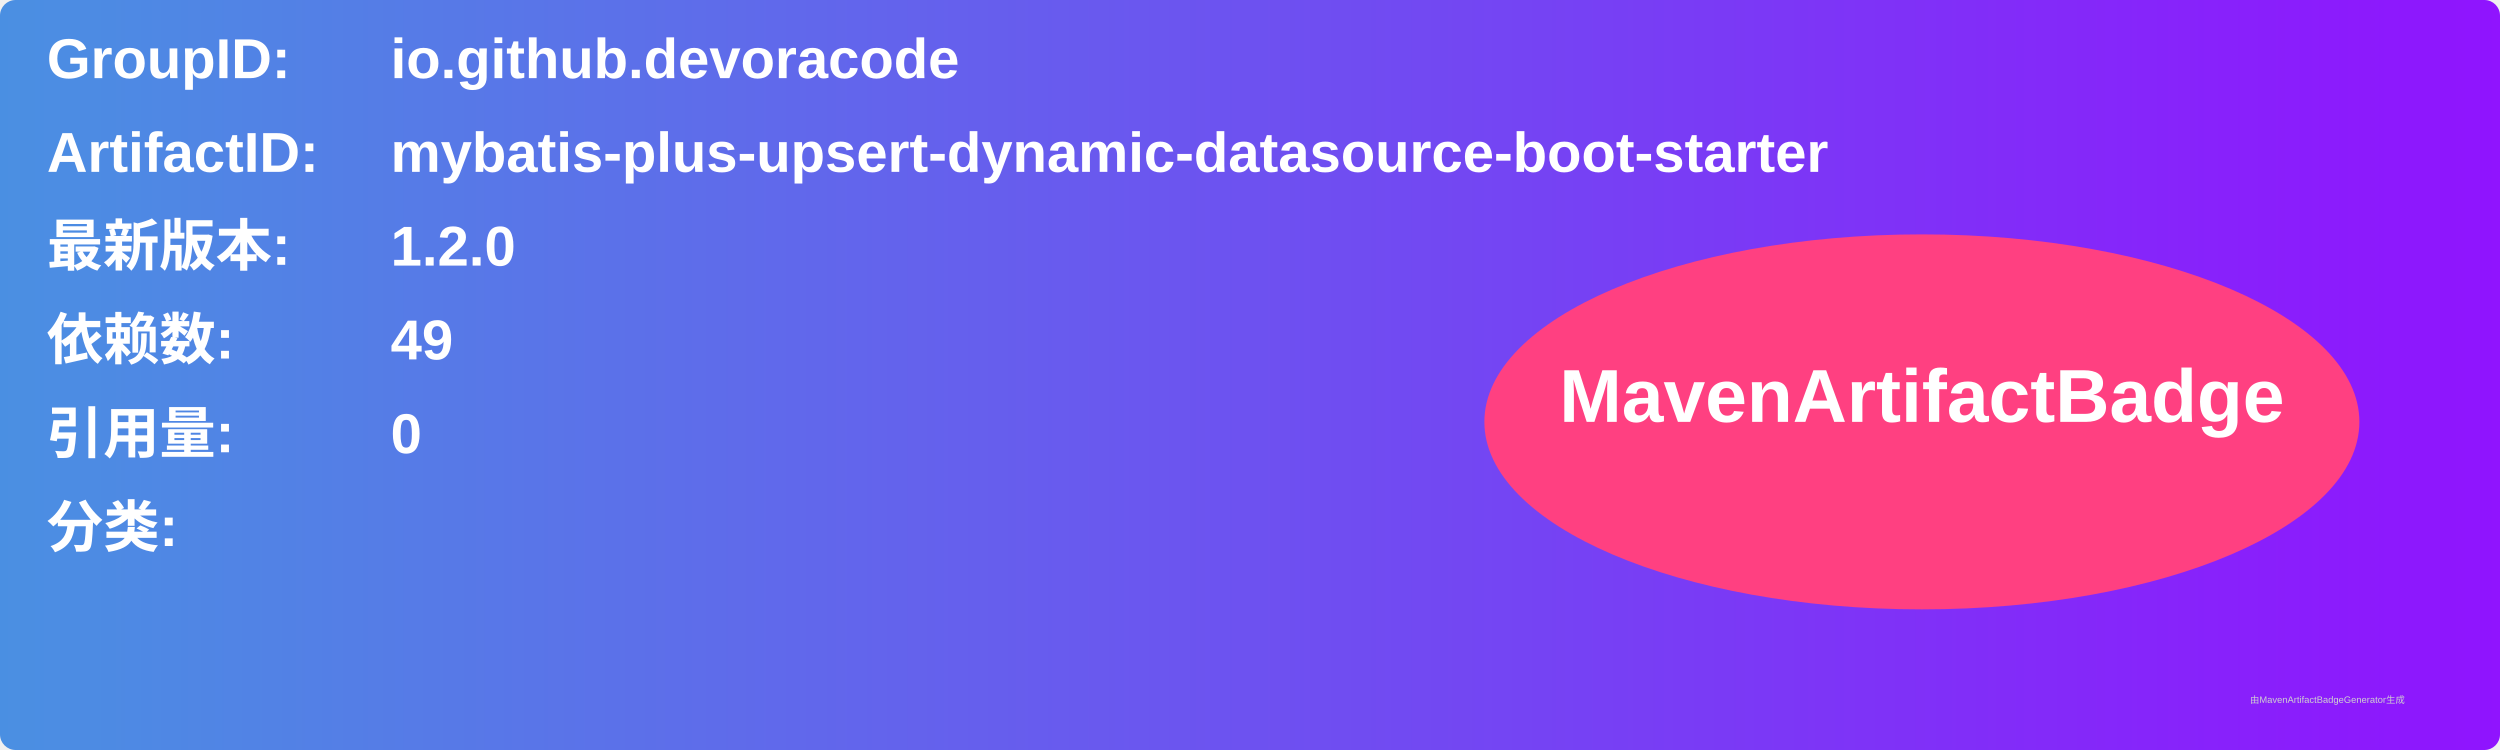
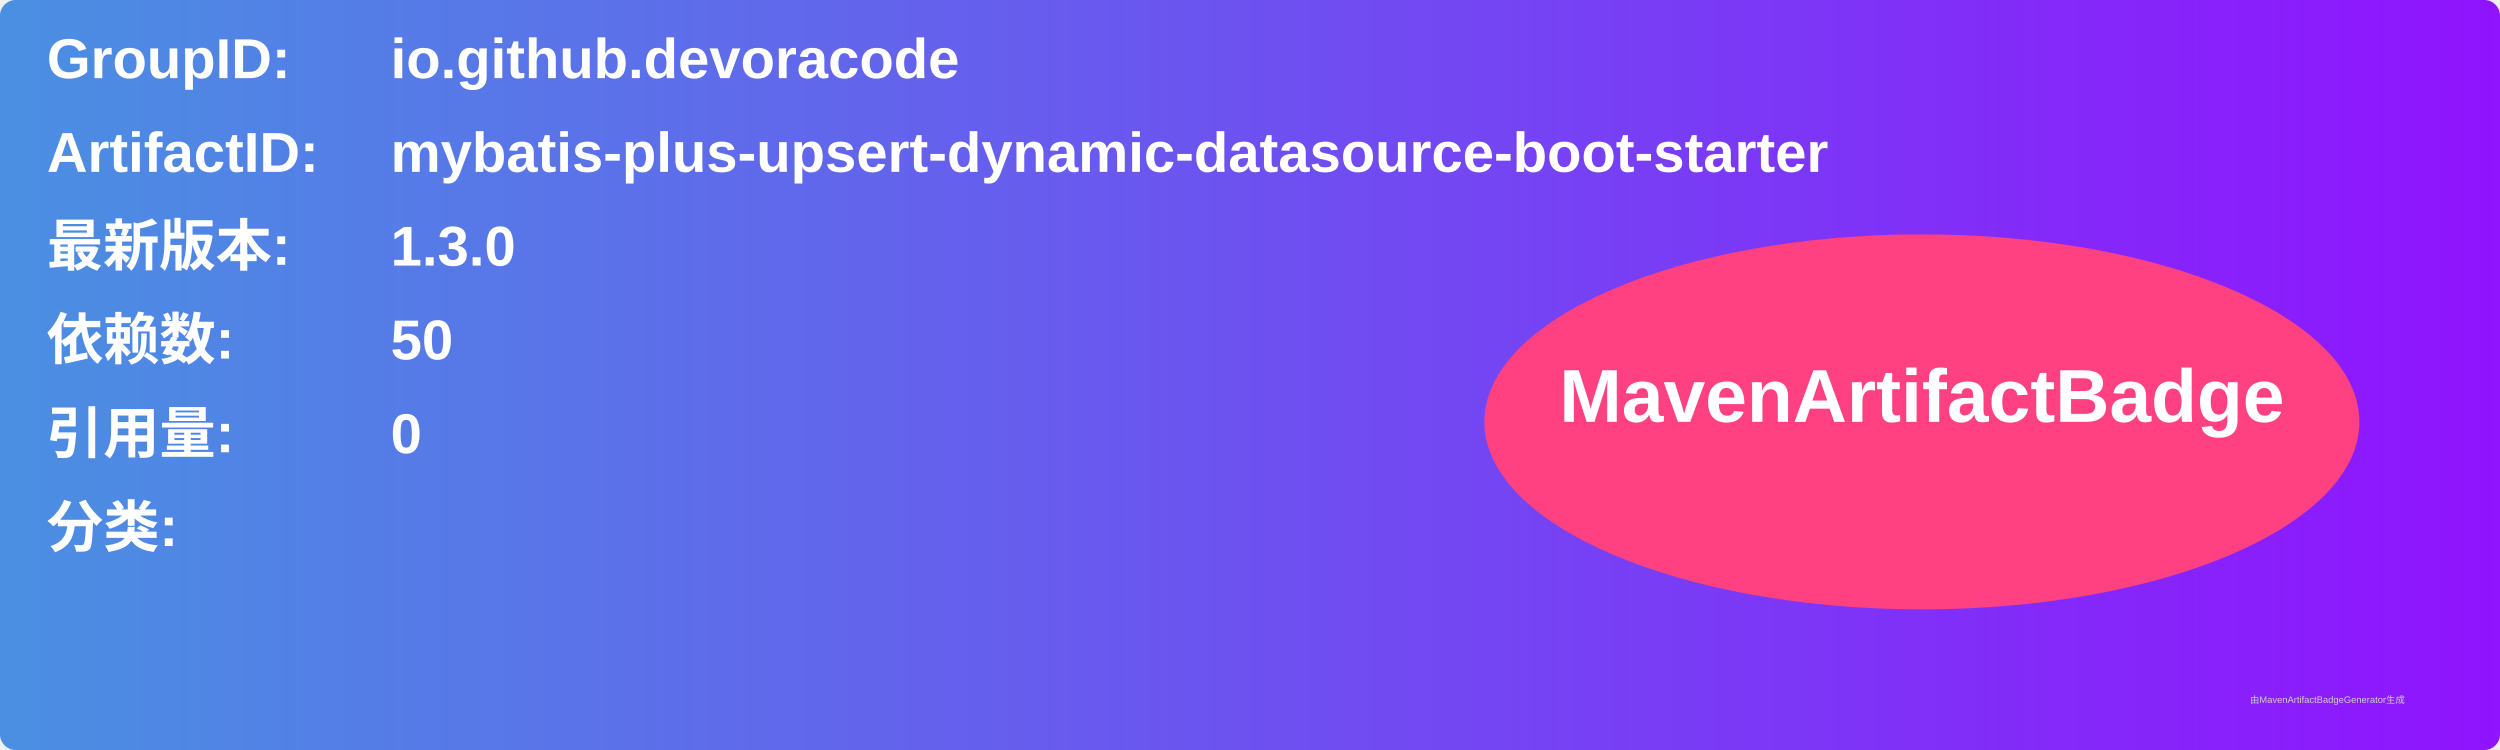
<svg xmlns="http://www.w3.org/2000/svg" width="800" height="240" viewBox="0 0 800 240">
  <linearGradient id="grad" x1="0%" y1="0%" x2="100%" y2="0%">
    <stop offset="0%" stop-color="#4a90e2" />
    <stop offset="100%" stop-color="#9013fe" />
  </linearGradient>
  <rect width="100%" height="100%" rx="5" ry="5" fill="url(#grad)" />
  <g transform="translate(15, 15)">
    <text x="0" y="10" font-family="Arial" font-size="18" fill="white" font-weight="bold" width="260">GroupID:</text>
    <text x="110" y="10" font-family="Arial" font-size="18" fill="white" font-weight="bold" width="460">io.github.devoracode</text>
    <text x="0" y="40" font-family="Arial" font-size="18" fill="white" font-weight="bold" width="260">ArtifactID:</text>
    <text x="110" y="40" font-family="Arial" font-size="18" fill="white" font-weight="bold" width="460">mybatis-plus-upsert-dynamic-datasource-boot-starter</text>
    <text x="0" y="70" font-family="Arial" font-size="18" fill="white" font-weight="bold">最新版本:</text>
    <text x="110" y="70" font-family="Arial" font-size="18" fill="white" font-weight="bold">
-       <tspan font-weight="bold">1.2.0</tspan>
+       <tspan font-weight="bold">1.3.0</tspan>
    </text>
    <text x="0" y="100" font-family="Arial" font-size="18" fill="white" font-weight="bold">依赖数: </text>
    <text x="110" y="100" font-family="Arial" font-size="18" fill="white">
-       <tspan font-weight="bold">49</tspan>
+       <tspan font-weight="bold">50</tspan>
    </text>
    <text x="0" y="130" font-family="Arial" font-size="18" fill="white" font-weight="bold">引用量: </text>
    <text x="110" y="130" font-family="Arial" font-size="18" fill="white">
      <tspan font-weight="bold">0</tspan>
    </text>
    <text x="0" y="160" font-family="Arial" font-size="18" fill="white" font-weight="bold">分类:</text>
    <text x="10" y="190" font-family="Arial" font-size="10" fill="white">
      <tspan font-weight="bold" />
    </text>
    <ellipse cx="600" cy="120" rx="140" ry="60" fill="#ff4081" />
    <text x="600" y="120" text-anchor="middle" font-family="Arial" font-size="24" fill="white" font-weight="bold">MavenArtifactBadge</text>
  </g>
  <text x="720" y="225" font-family="Arial" font-size="3" fill="#d0d0d0">由MavenArtifactBadgeGenerator生成</text>
</svg>
